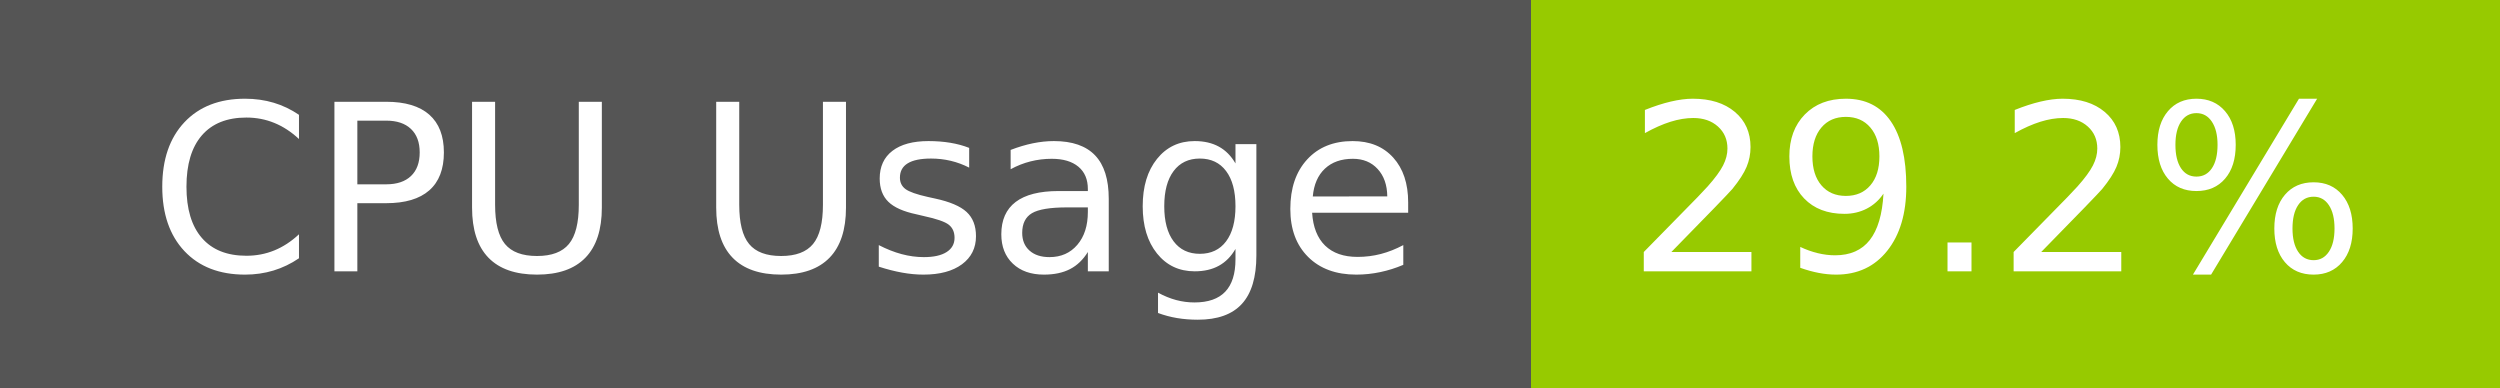
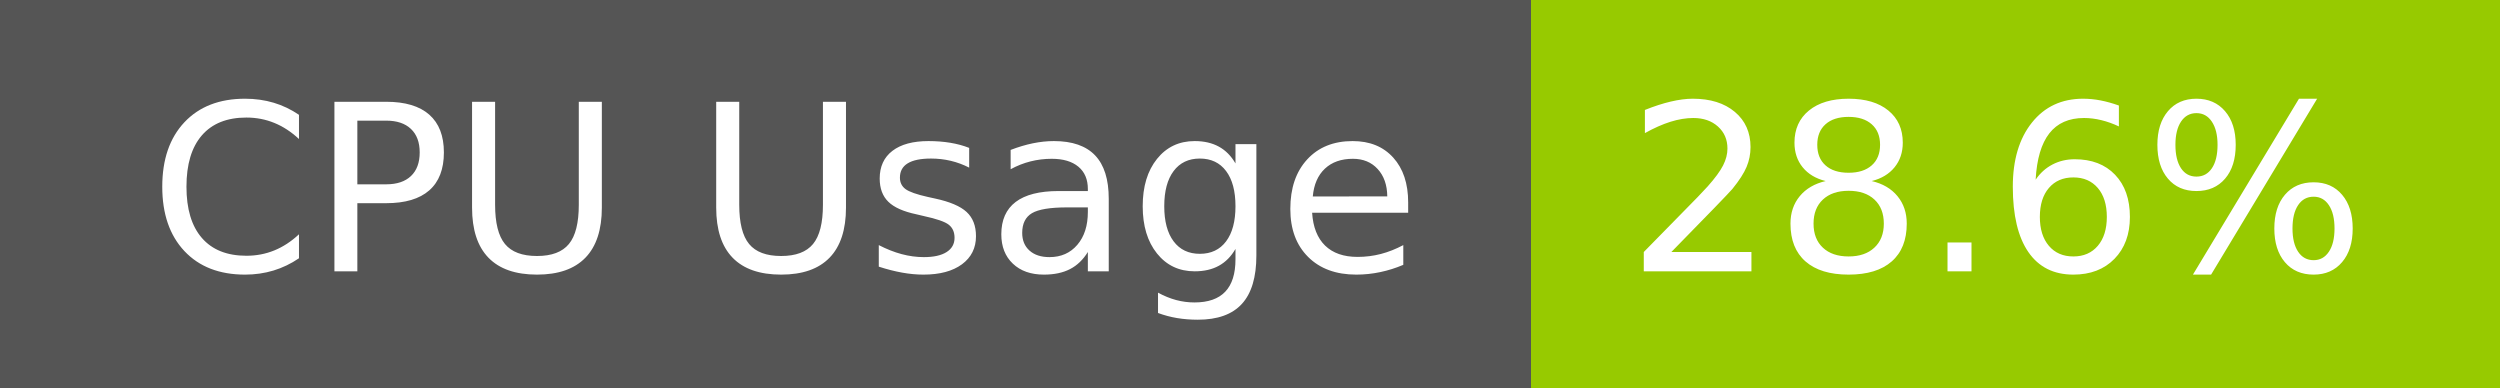
- <svg xmlns="http://www.w3.org/2000/svg" width="129" height="20" role="img" aria-label="CPU Usage: 29.2%">
+ <svg xmlns="http://www.w3.org/2000/svg" width="129" height="20" role="img" aria-label="CPU Usage: 28.6%">
  <g shape-rendering="crispEdges">
    <rect width="79" height="20" fill="#555" />
    <rect x="79" width="50" height="20" fill="#97ca00" />
  </g>
  <g fill="#fff" text-anchor="middle" font-family="Verdana,Geneva,DejaVu Sans,sans-serif" text-rendering="geometricPrecision" font-size="120">
    <text x="405" y="140" transform="scale(.1)" fill="#fff" textLength="665">CPU Usage</text>
-     <text x="1030" y="140" transform="scale(.1)" fill="#fff" textLength="390">29.2%</text>
+     <text x="1030" y="140" transform="scale(.1)" fill="#fff" textLength="390">28.6%</text>
  </g>
</svg>
